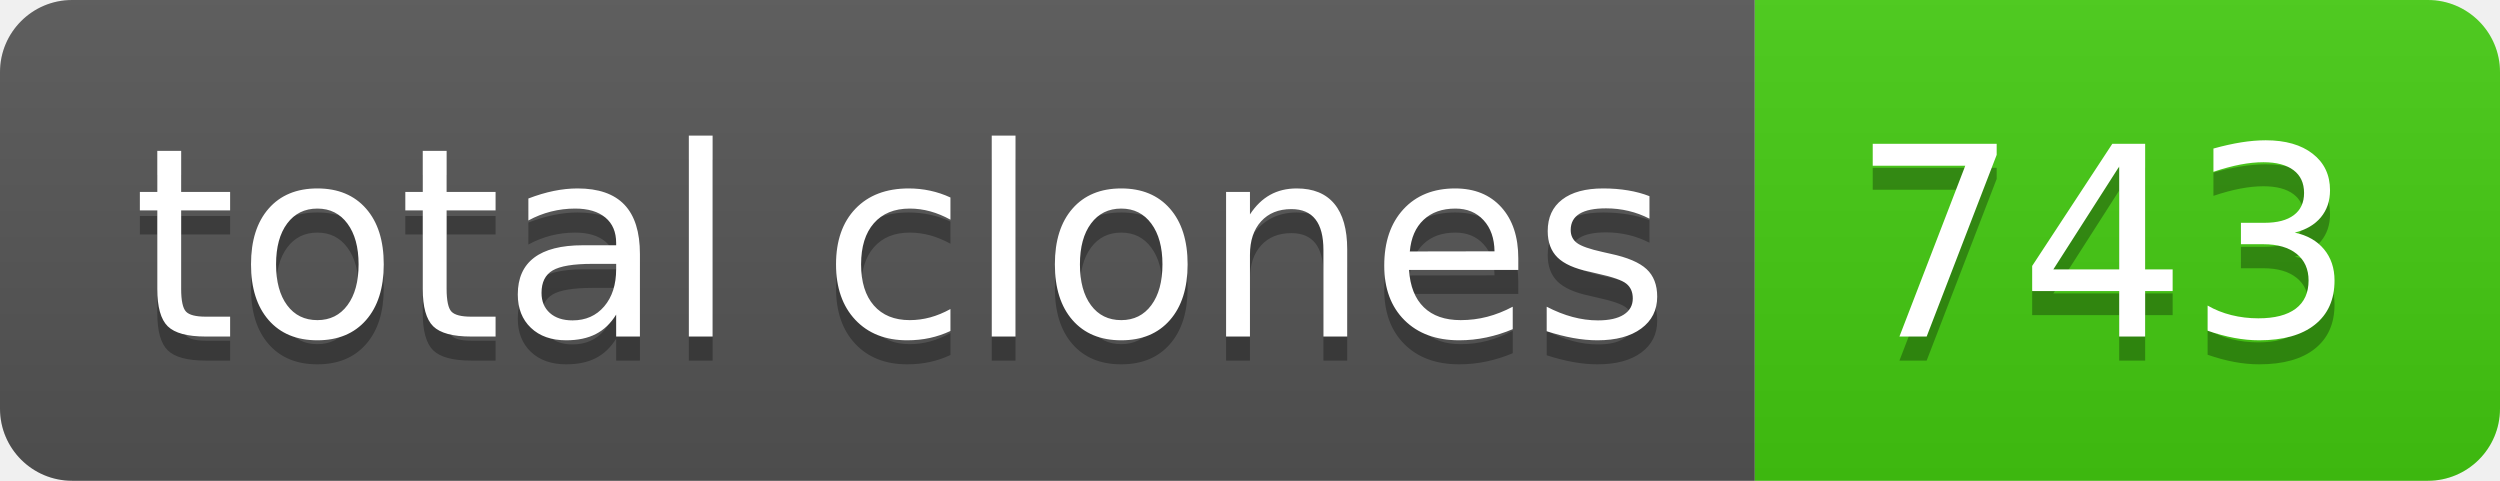
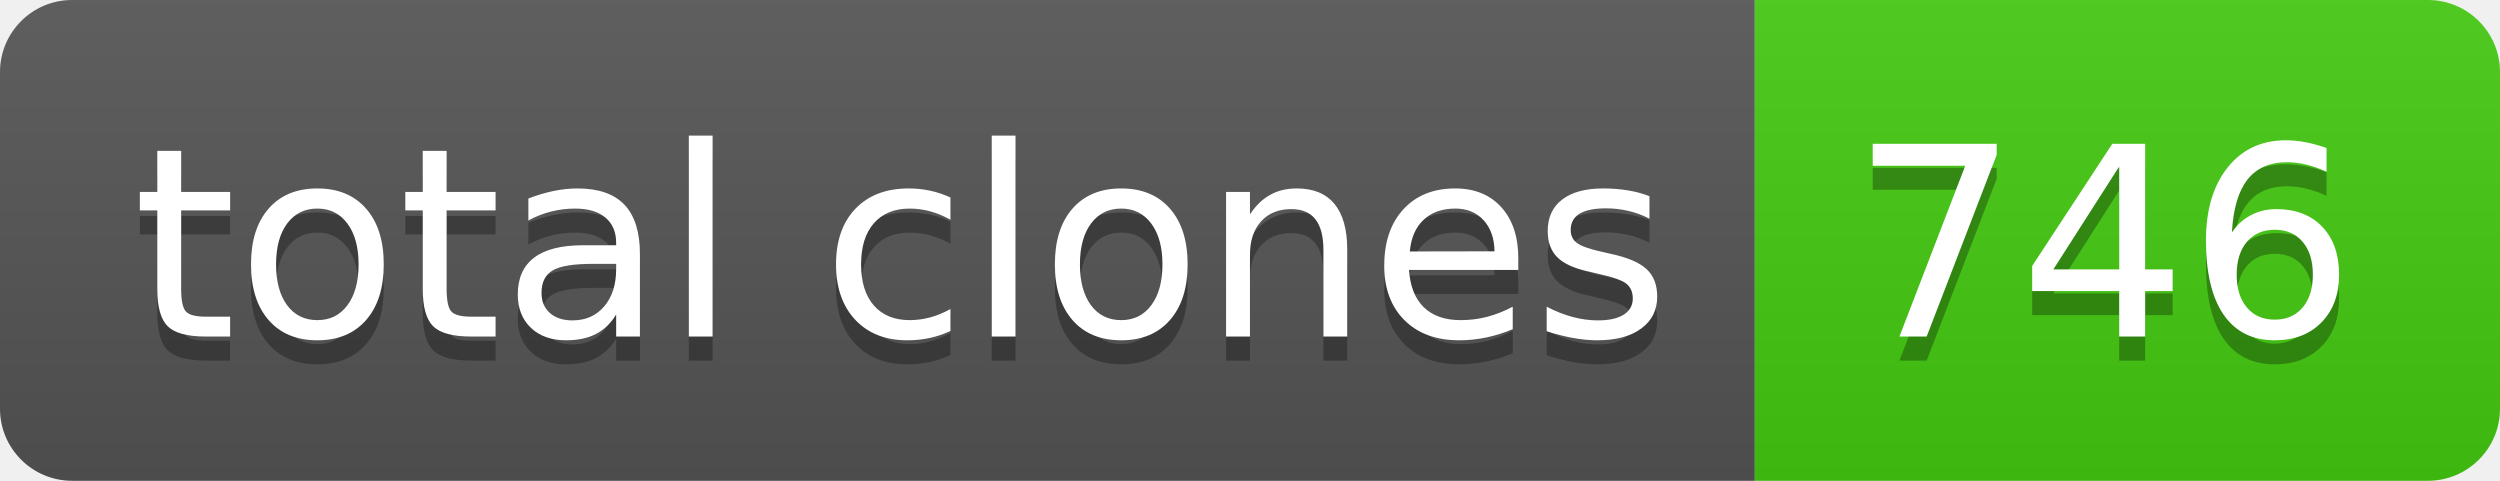
- <svg xmlns="http://www.w3.org/2000/svg" width="104" height="20" role="img" aria-label="total clones: 743">
+ <svg xmlns="http://www.w3.org/2000/svg" width="104" height="20" role="img" aria-label="total clones: 746">
  <linearGradient id="s" x2="0" y2="100%">
    <stop offset="0" stop-color="#bbb" stop-opacity=".1" />
    <stop offset="1" stop-opacity=".1" />
  </linearGradient>
  <clipPath id="r">
    <rect width="104" height="20" rx="3" fill="#fff" />
  </clipPath>
  <g clip-path="url(#r)">
    <rect width="73" height="20" fill="#555" />
    <rect x="73" width="31" height="20" fill="#4c1" />
    <rect width="104" height="20" fill="url(#s)" />
  </g>
  <g fill="#fff" text-anchor="middle" font-family="Verdana,Geneva,DejaVu Sans,sans-serif" text-rendering="geometricPrecision" font-size="110">
    <text aria-hidden="true" x="375" y="150" fill="#010101" fill-opacity=".3" transform="scale(.1)" textLength="630">total clones</text>
    <text x="375" y="140" transform="scale(.1)" fill="#fff" textLength="630">total clones</text>
-     <text aria-hidden="true" x="875" y="150" fill="#010101" fill-opacity=".3" transform="scale(.1)" textLength="210">743</text>
-     <text x="875" y="140" transform="scale(.1)" fill="#fff" textLength="210">743</text>
+     <text aria-hidden="true" x="875" y="150" fill="#010101" fill-opacity=".3" transform="scale(.1)" textLength="210">746</text>
+     <text x="875" y="140" transform="scale(.1)" fill="#fff" textLength="210">746</text>
  </g>
</svg>
